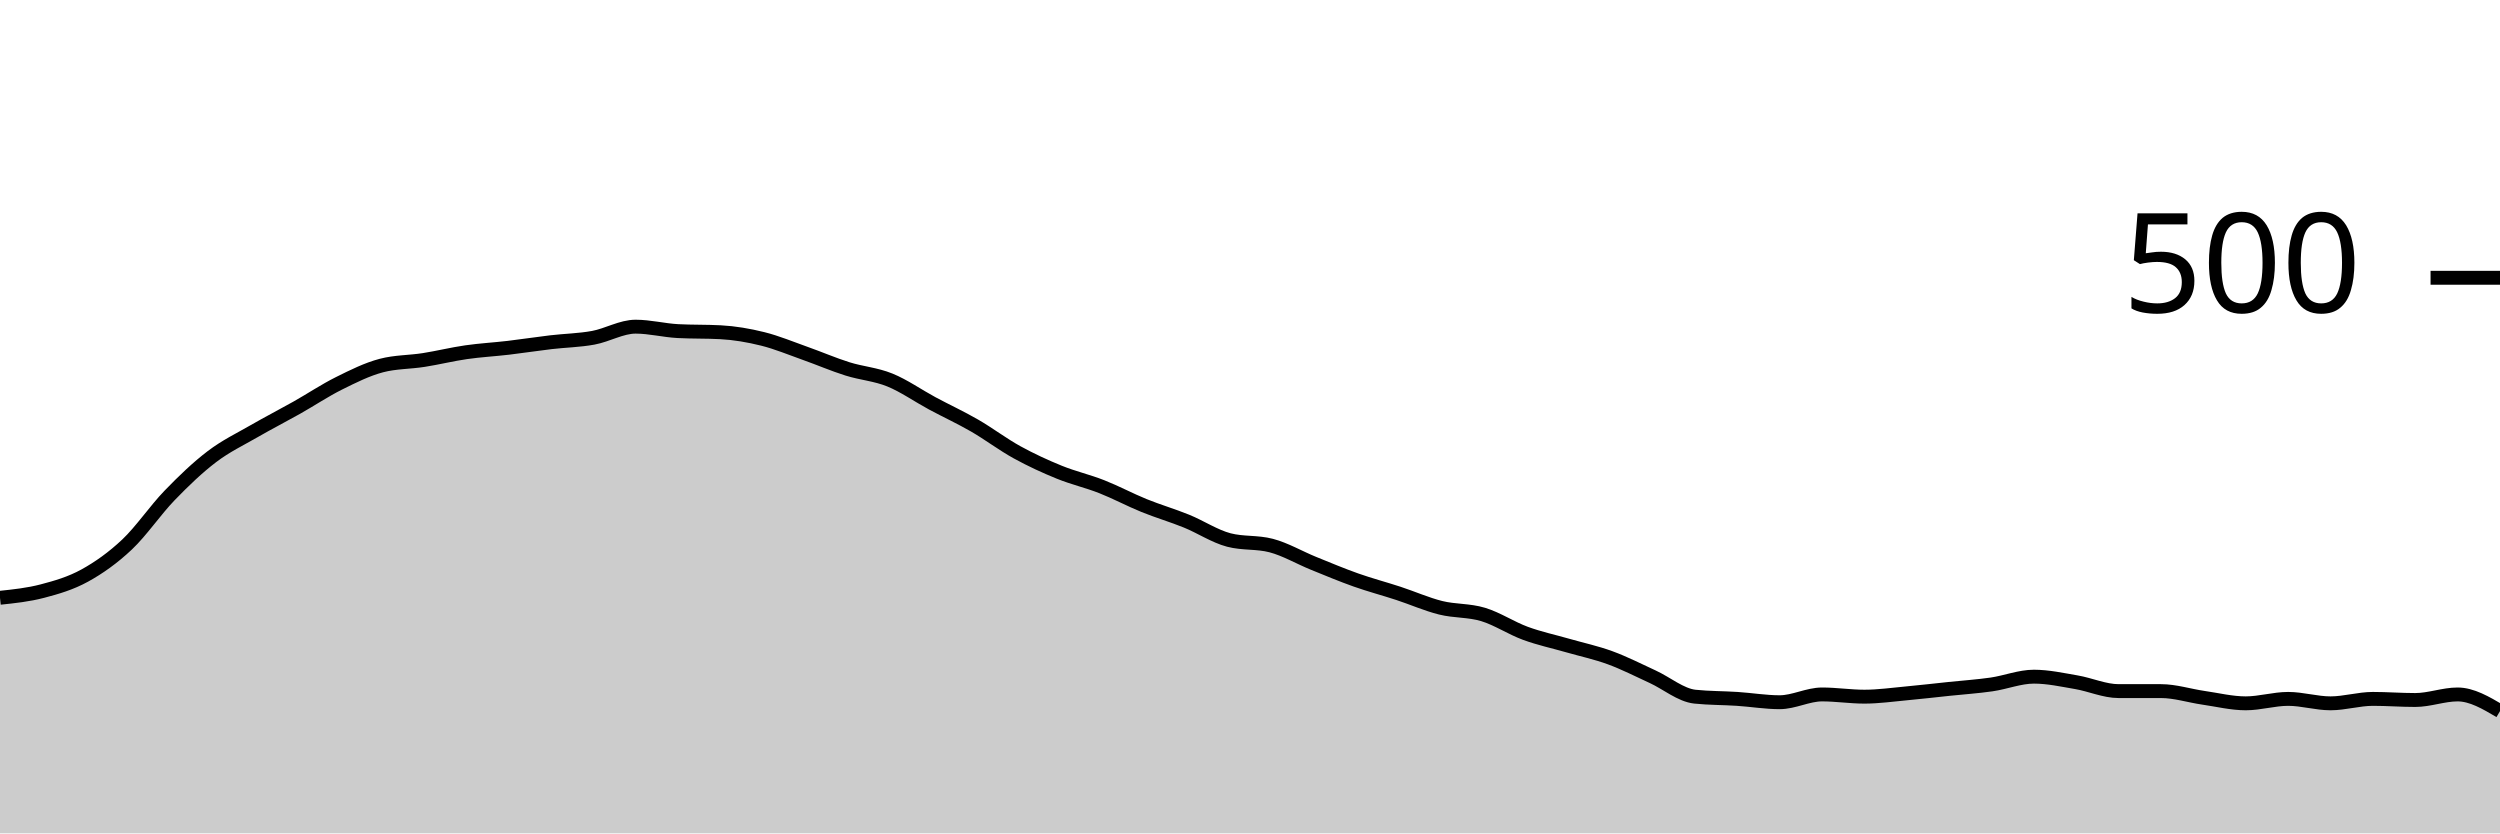
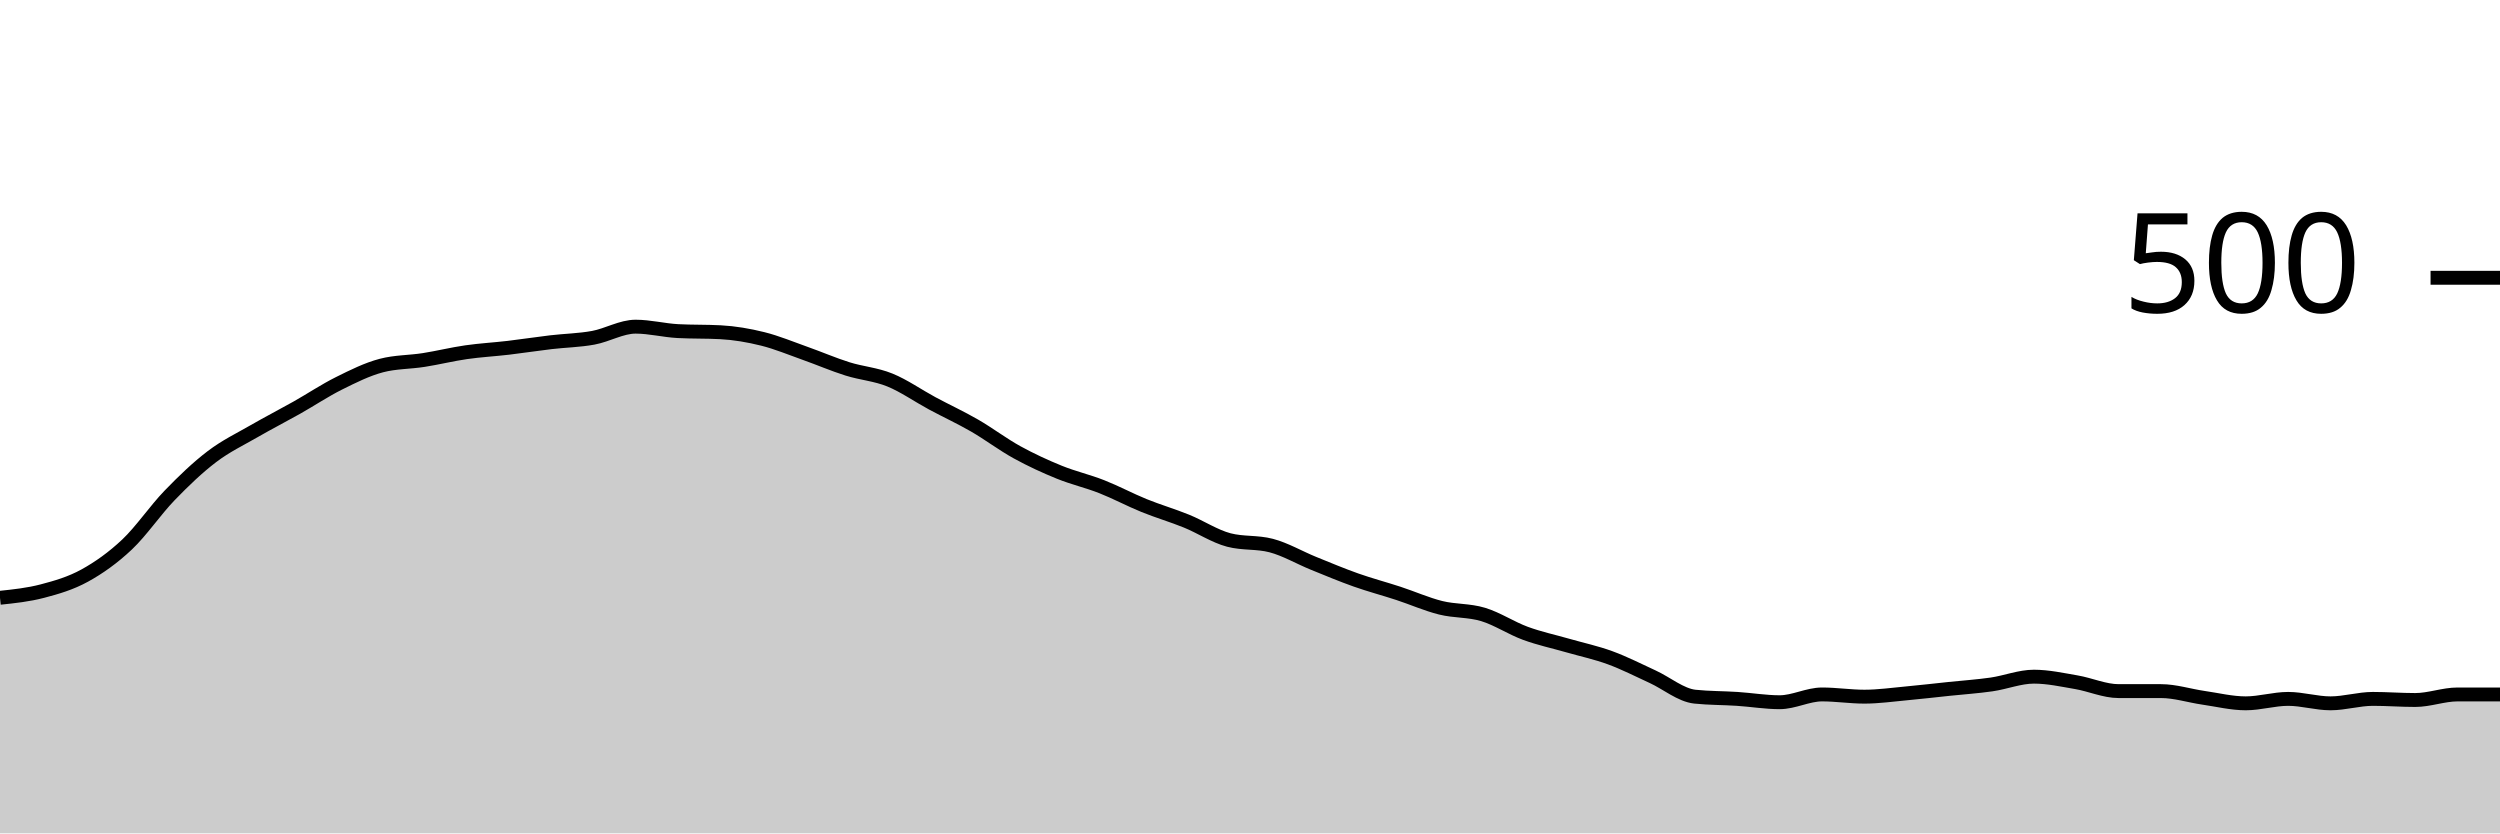
<svg xmlns="http://www.w3.org/2000/svg" viewBox="0 0 180 60">
  <g transform="translate(0,20)">
-     <path class="area" fill="rgba(0, 0, 0, 0.2)" d="M0,23.04C1.017,22.933,2.034,22.827,3.051,22.56C4.068,22.293,5.085,22,6.102,21.44C7.119,20.88,8.136,20.16,9.153,19.2C10.169,18.24,11.186,16.733,12.203,15.68C13.22,14.627,14.237,13.653,15.254,12.88C16.271,12.107,17.288,11.627,18.305,11.04C19.322,10.453,20.339,9.933,21.356,9.36C22.373,8.787,23.39,8.107,24.407,7.6C25.424,7.093,26.441,6.587,27.458,6.32C28.475,6.053,29.492,6.08,30.508,5.92C31.525,5.76,32.542,5.507,33.559,5.36C34.576,5.213,35.593,5.16,36.61,5.04C37.627,4.92,38.644,4.76,39.661,4.64C40.678,4.52,41.695,4.507,42.712,4.32C43.729,4.133,44.746,3.52,45.763,3.52C46.78,3.52,47.797,3.787,48.814,3.84C49.831,3.893,50.847,3.867,51.864,3.92C52.881,3.973,53.898,4.147,54.915,4.4C55.932,4.653,56.949,5.08,57.966,5.44C58.983,5.8,60,6.24,61.017,6.56C62.034,6.88,63.051,6.947,64.068,7.36C65.085,7.773,66.102,8.493,67.119,9.04C68.136,9.587,69.153,10.053,70.169,10.64C71.186,11.227,72.203,12,73.22,12.56C74.237,13.12,75.254,13.587,76.271,14C77.288,14.413,78.305,14.64,79.322,15.04C80.339,15.44,81.356,15.987,82.373,16.4C83.39,16.813,84.407,17.107,85.424,17.52C86.441,17.933,87.458,18.613,88.475,18.88C89.492,19.147,90.508,19.013,91.525,19.28C92.542,19.547,93.559,20.147,94.576,20.56C95.593,20.973,96.61,21.4,97.627,21.76C98.644,22.12,99.661,22.387,100.678,22.72C101.695,23.053,102.712,23.507,103.729,23.76C104.746,24.013,105.763,23.933,106.78,24.24C107.797,24.547,108.814,25.227,109.831,25.6C110.847,25.973,111.864,26.187,112.881,26.48C113.898,26.773,114.915,26.987,115.932,27.36C116.949,27.733,117.966,28.253,118.983,28.72C120,29.187,121.017,30.053,122.034,30.16C123.051,30.267,124.068,30.253,125.085,30.32C126.102,30.387,127.119,30.56,128.136,30.56C129.153,30.56,130.169,30,131.186,30C132.203,30,133.22,30.16,134.237,30.16C135.254,30.16,136.271,30.013,137.288,29.92C138.305,29.827,139.322,29.707,140.339,29.6C141.356,29.493,142.373,29.427,143.39,29.28C144.407,29.133,145.424,28.72,146.441,28.72C147.458,28.72,148.475,28.947,149.492,29.12C150.508,29.293,151.525,29.76,152.542,29.76C153.559,29.76,154.576,29.76,155.593,29.76C156.61,29.76,157.627,30.093,158.644,30.24C159.661,30.387,160.678,30.64,161.695,30.64C162.712,30.64,163.729,30.32,164.746,30.32C165.763,30.32,166.78,30.64,167.797,30.64C168.814,30.64,169.831,30.32,170.847,30.32C171.864,30.32,172.881,30.4,173.898,30.4C174.915,30.4,175.932,30,176.949,30C177.966,30,178.983,30.6,180,31.2L180,40C178.983,40,177.966,40,176.949,40C175.932,40,174.915,40,173.898,40C172.881,40,171.864,40,170.847,40C169.831,40,168.814,40,167.797,40C166.78,40,165.763,40,164.746,40C163.729,40,162.712,40,161.695,40C160.678,40,159.661,40,158.644,40C157.627,40,156.61,40,155.593,40C154.576,40,153.559,40,152.542,40C151.525,40,150.508,40,149.492,40C148.475,40,147.458,40,146.441,40C145.424,40,144.407,40,143.39,40C142.373,40,141.356,40,140.339,40C139.322,40,138.305,40,137.288,40C136.271,40,135.254,40,134.237,40C133.22,40,132.203,40,131.186,40C130.169,40,129.153,40,128.136,40C127.119,40,126.102,40,125.085,40C124.068,40,123.051,40,122.034,40C121.017,40,120,40,118.983,40C117.966,40,116.949,40,115.932,40C114.915,40,113.898,40,112.881,40C111.864,40,110.847,40,109.831,40C108.814,40,107.797,40,106.78,40C105.763,40,104.746,40,103.729,40C102.712,40,101.695,40,100.678,40C99.661,40,98.644,40,97.627,40C96.61,40,95.593,40,94.576,40C93.559,40,92.542,40,91.525,40C90.508,40,89.492,40,88.475,40C87.458,40,86.441,40,85.424,40C84.407,40,83.39,40,82.373,40C81.356,40,80.339,40,79.322,40C78.305,40,77.288,40,76.271,40C75.254,40,74.237,40,73.22,40C72.203,40,71.186,40,70.169,40C69.153,40,68.136,40,67.119,40C66.102,40,65.085,40,64.068,40C63.051,40,62.034,40,61.017,40C60,40,58.983,40,57.966,40C56.949,40,55.932,40,54.915,40C53.898,40,52.881,40,51.864,40C50.847,40,49.831,40,48.814,40C47.797,40,46.78,40,45.763,40C44.746,40,43.729,40,42.712,40C41.695,40,40.678,40,39.661,40C38.644,40,37.627,40,36.61,40C35.593,40,34.576,40,33.559,40C32.542,40,31.525,40,30.508,40C29.492,40,28.475,40,27.458,40C26.441,40,25.424,40,24.407,40C23.39,40,22.373,40,21.356,40C20.339,40,19.322,40,18.305,40C17.288,40,16.271,40,15.254,40C14.237,40,13.22,40,12.203,40C11.186,40,10.169,40,9.153,40C8.136,40,7.119,40,6.102,40C5.085,40,4.068,40,3.051,40C2.034,40,1.017,40,0,40Z" />
-     <path class="line" stroke="black" fill="none" d="M0,23.04C1.017,22.933,2.034,22.827,3.051,22.56C4.068,22.293,5.085,22,6.102,21.44C7.119,20.88,8.136,20.16,9.153,19.2C10.169,18.24,11.186,16.733,12.203,15.68C13.22,14.627,14.237,13.653,15.254,12.88C16.271,12.107,17.288,11.627,18.305,11.04C19.322,10.453,20.339,9.933,21.356,9.36C22.373,8.787,23.39,8.107,24.407,7.6C25.424,7.093,26.441,6.587,27.458,6.32C28.475,6.053,29.492,6.08,30.508,5.92C31.525,5.76,32.542,5.507,33.559,5.36C34.576,5.213,35.593,5.16,36.61,5.04C37.627,4.92,38.644,4.76,39.661,4.64C40.678,4.52,41.695,4.507,42.712,4.32C43.729,4.133,44.746,3.52,45.763,3.52C46.78,3.52,47.797,3.787,48.814,3.84C49.831,3.893,50.847,3.867,51.864,3.92C52.881,3.973,53.898,4.147,54.915,4.4C55.932,4.653,56.949,5.08,57.966,5.44C58.983,5.8,60,6.24,61.017,6.56C62.034,6.88,63.051,6.947,64.068,7.36C65.085,7.773,66.102,8.493,67.119,9.04C68.136,9.587,69.153,10.053,70.169,10.64C71.186,11.227,72.203,12,73.22,12.56C74.237,13.12,75.254,13.587,76.271,14C77.288,14.413,78.305,14.64,79.322,15.04C80.339,15.44,81.356,15.987,82.373,16.4C83.39,16.813,84.407,17.107,85.424,17.52C86.441,17.933,87.458,18.613,88.475,18.88C89.492,19.147,90.508,19.013,91.525,19.28C92.542,19.547,93.559,20.147,94.576,20.56C95.593,20.973,96.61,21.4,97.627,21.76C98.644,22.12,99.661,22.387,100.678,22.72C101.695,23.053,102.712,23.507,103.729,23.76C104.746,24.013,105.763,23.933,106.78,24.24C107.797,24.547,108.814,25.227,109.831,25.6C110.847,25.973,111.864,26.187,112.881,26.48C113.898,26.773,114.915,26.987,115.932,27.36C116.949,27.733,117.966,28.253,118.983,28.72C120,29.187,121.017,30.053,122.034,30.16C123.051,30.267,124.068,30.253,125.085,30.32C126.102,30.387,127.119,30.56,128.136,30.56C129.153,30.56,130.169,30,131.186,30C132.203,30,133.22,30.16,134.237,30.16C135.254,30.16,136.271,30.013,137.288,29.92C138.305,29.827,139.322,29.707,140.339,29.6C141.356,29.493,142.373,29.427,143.39,29.28C144.407,29.133,145.424,28.72,146.441,28.72C147.458,28.72,148.475,28.947,149.492,29.12C150.508,29.293,151.525,29.76,152.542,29.76C153.559,29.76,154.576,29.76,155.593,29.76C156.61,29.76,157.627,30.093,158.644,30.24C159.661,30.387,160.678,30.64,161.695,30.64C162.712,30.64,163.729,30.32,164.746,30.32C165.763,30.32,166.78,30.64,167.797,30.64C168.814,30.64,169.831,30.32,170.847,30.32C171.864,30.32,172.881,30.4,173.898,30.4C174.915,30.4,175.932,30,176.949,30C177.966,30,178.983,30.6,180,31.2" />
+     <path class="area" fill="rgba(0, 0, 0, 0.2)" d="M0,23.04C1.017,22.933,2.034,22.827,3.051,22.56C4.068,22.293,5.085,22,6.102,21.44C7.119,20.88,8.136,20.16,9.153,19.2C10.169,18.24,11.186,16.733,12.203,15.68C13.22,14.627,14.237,13.653,15.254,12.88C16.271,12.107,17.288,11.627,18.305,11.04C19.322,10.453,20.339,9.933,21.356,9.36C22.373,8.787,23.39,8.107,24.407,7.6C25.424,7.093,26.441,6.587,27.458,6.32C28.475,6.053,29.492,6.08,30.508,5.92C31.525,5.76,32.542,5.507,33.559,5.36C34.576,5.213,35.593,5.16,36.61,5.04C37.627,4.92,38.644,4.76,39.661,4.64C40.678,4.52,41.695,4.507,42.712,4.32C43.729,4.133,44.746,3.52,45.763,3.52C46.78,3.52,47.797,3.787,48.814,3.84C49.831,3.893,50.847,3.867,51.864,3.92C52.881,3.973,53.898,4.147,54.915,4.4C55.932,4.653,56.949,5.08,57.966,5.44C58.983,5.8,60,6.24,61.017,6.56C62.034,6.88,63.051,6.947,64.068,7.36C65.085,7.773,66.102,8.493,67.119,9.04C68.136,9.587,69.153,10.053,70.169,10.64C71.186,11.227,72.203,12,73.22,12.56C74.237,13.12,75.254,13.587,76.271,14C77.288,14.413,78.305,14.64,79.322,15.04C80.339,15.44,81.356,15.987,82.373,16.4C83.39,16.813,84.407,17.107,85.424,17.52C86.441,17.933,87.458,18.613,88.475,18.88C89.492,19.147,90.508,19.013,91.525,19.28C92.542,19.547,93.559,20.147,94.576,20.56C95.593,20.973,96.61,21.4,97.627,21.76C98.644,22.12,99.661,22.387,100.678,22.72C101.695,23.053,102.712,23.507,103.729,23.76C104.746,24.013,105.763,23.933,106.78,24.24C107.797,24.547,108.814,25.227,109.831,25.6C110.847,25.973,111.864,26.187,112.881,26.48C113.898,26.773,114.915,26.987,115.932,27.36C116.949,27.733,117.966,28.253,118.983,28.72C120,29.187,121.017,30.053,122.034,30.16C123.051,30.267,124.068,30.253,125.085,30.32C126.102,30.387,127.119,30.56,128.136,30.56C129.153,30.56,130.169,30,131.186,30C132.203,30,133.22,30.16,134.237,30.16C135.254,30.16,136.271,30.013,137.288,29.92C138.305,29.827,139.322,29.707,140.339,29.6C141.356,29.493,142.373,29.427,143.39,29.28C144.407,29.133,145.424,28.72,146.441,28.72C147.458,28.72,148.475,28.947,149.492,29.12C150.508,29.293,151.525,29.76,152.542,29.76C153.559,29.76,154.576,29.76,155.593,29.76C156.61,29.76,157.627,30.093,158.644,30.24C159.661,30.387,160.678,30.64,161.695,30.64C162.712,30.64,163.729,30.32,164.746,30.32C165.763,30.32,166.78,30.64,167.797,30.64C168.814,30.64,169.831,30.32,170.847,30.32C171.864,30.32,172.881,30.4,173.898,30.4C174.915,30.4,175.932,30,176.949,30C177.966,30,178.983,30,180,30L180,40C178.983,40,177.966,40,176.949,40C175.932,40,174.915,40,173.898,40C172.881,40,171.864,40,170.847,40C169.831,40,168.814,40,167.797,40C166.78,40,165.763,40,164.746,40C163.729,40,162.712,40,161.695,40C160.678,40,159.661,40,158.644,40C157.627,40,156.61,40,155.593,40C154.576,40,153.559,40,152.542,40C151.525,40,150.508,40,149.492,40C148.475,40,147.458,40,146.441,40C145.424,40,144.407,40,143.39,40C142.373,40,141.356,40,140.339,40C139.322,40,138.305,40,137.288,40C136.271,40,135.254,40,134.237,40C133.22,40,132.203,40,131.186,40C130.169,40,129.153,40,128.136,40C127.119,40,126.102,40,125.085,40C124.068,40,123.051,40,122.034,40C121.017,40,120,40,118.983,40C117.966,40,116.949,40,115.932,40C114.915,40,113.898,40,112.881,40C111.864,40,110.847,40,109.831,40C108.814,40,107.797,40,106.78,40C105.763,40,104.746,40,103.729,40C102.712,40,101.695,40,100.678,40C99.661,40,98.644,40,97.627,40C96.61,40,95.593,40,94.576,40C93.559,40,92.542,40,91.525,40C90.508,40,89.492,40,88.475,40C87.458,40,86.441,40,85.424,40C84.407,40,83.39,40,82.373,40C81.356,40,80.339,40,79.322,40C78.305,40,77.288,40,76.271,40C75.254,40,74.237,40,73.22,40C72.203,40,71.186,40,70.169,40C69.153,40,68.136,40,67.119,40C66.102,40,65.085,40,64.068,40C63.051,40,62.034,40,61.017,40C60,40,58.983,40,57.966,40C56.949,40,55.932,40,54.915,40C53.898,40,52.881,40,51.864,40C50.847,40,49.831,40,48.814,40C47.797,40,46.78,40,45.763,40C44.746,40,43.729,40,42.712,40C41.695,40,40.678,40,39.661,40C38.644,40,37.627,40,36.61,40C35.593,40,34.576,40,33.559,40C32.542,40,31.525,40,30.508,40C29.492,40,28.475,40,27.458,40C26.441,40,25.424,40,24.407,40C23.39,40,22.373,40,21.356,40C20.339,40,19.322,40,18.305,40C17.288,40,16.271,40,15.254,40C14.237,40,13.22,40,12.203,40C11.186,40,10.169,40,9.153,40C8.136,40,7.119,40,6.102,40C5.085,40,4.068,40,3.051,40C2.034,40,1.017,40,0,40Z" />
+     <path class="line" stroke="black" fill="none" d="M0,23.04C1.017,22.933,2.034,22.827,3.051,22.56C4.068,22.293,5.085,22,6.102,21.44C7.119,20.88,8.136,20.16,9.153,19.2C10.169,18.24,11.186,16.733,12.203,15.68C13.22,14.627,14.237,13.653,15.254,12.88C16.271,12.107,17.288,11.627,18.305,11.04C19.322,10.453,20.339,9.933,21.356,9.36C22.373,8.787,23.39,8.107,24.407,7.6C25.424,7.093,26.441,6.587,27.458,6.32C28.475,6.053,29.492,6.08,30.508,5.92C31.525,5.76,32.542,5.507,33.559,5.36C34.576,5.213,35.593,5.16,36.61,5.04C37.627,4.92,38.644,4.76,39.661,4.64C40.678,4.52,41.695,4.507,42.712,4.32C43.729,4.133,44.746,3.52,45.763,3.52C46.78,3.52,47.797,3.787,48.814,3.84C49.831,3.893,50.847,3.867,51.864,3.92C52.881,3.973,53.898,4.147,54.915,4.4C55.932,4.653,56.949,5.08,57.966,5.44C58.983,5.8,60,6.24,61.017,6.56C62.034,6.88,63.051,6.947,64.068,7.36C65.085,7.773,66.102,8.493,67.119,9.04C68.136,9.587,69.153,10.053,70.169,10.64C71.186,11.227,72.203,12,73.22,12.56C74.237,13.12,75.254,13.587,76.271,14C77.288,14.413,78.305,14.64,79.322,15.04C80.339,15.44,81.356,15.987,82.373,16.4C83.39,16.813,84.407,17.107,85.424,17.52C86.441,17.933,87.458,18.613,88.475,18.88C89.492,19.147,90.508,19.013,91.525,19.28C92.542,19.547,93.559,20.147,94.576,20.56C95.593,20.973,96.61,21.4,97.627,21.76C98.644,22.12,99.661,22.387,100.678,22.72C101.695,23.053,102.712,23.507,103.729,23.76C104.746,24.013,105.763,23.933,106.78,24.24C107.797,24.547,108.814,25.227,109.831,25.6C110.847,25.973,111.864,26.187,112.881,26.48C113.898,26.773,114.915,26.987,115.932,27.36C116.949,27.733,117.966,28.253,118.983,28.72C120,29.187,121.017,30.053,122.034,30.16C123.051,30.267,124.068,30.253,125.085,30.32C126.102,30.387,127.119,30.56,128.136,30.56C129.153,30.56,130.169,30,131.186,30C132.203,30,133.22,30.16,134.237,30.16C135.254,30.16,136.271,30.013,137.288,29.92C138.305,29.827,139.322,29.707,140.339,29.6C141.356,29.493,142.373,29.427,143.39,29.28C144.407,29.133,145.424,28.72,146.441,28.72C147.458,28.72,148.475,28.947,149.492,29.12C150.508,29.293,151.525,29.76,152.542,29.76C153.559,29.76,154.576,29.76,155.593,29.76C156.61,29.76,157.627,30.093,158.644,30.24C159.661,30.387,160.678,30.64,161.695,30.64C162.712,30.64,163.729,30.32,164.746,30.32C165.763,30.32,166.78,30.64,167.797,30.64C168.814,30.64,169.831,30.32,170.847,30.32C171.864,30.32,172.881,30.4,173.898,30.4C174.915,30.4,175.932,30,176.949,30C177.966,30,178.983,30,180,30" />
    <path class="axis-ceiling" stroke-width="1" stroke="black" fill="none" d="M175,0L180,0" />
    <text class="axis-ceiling-label" font-family="sans-serif" text-anchor="end" font-size="10px" x="170" y="2.5">500</text>
  </g>
</svg>
